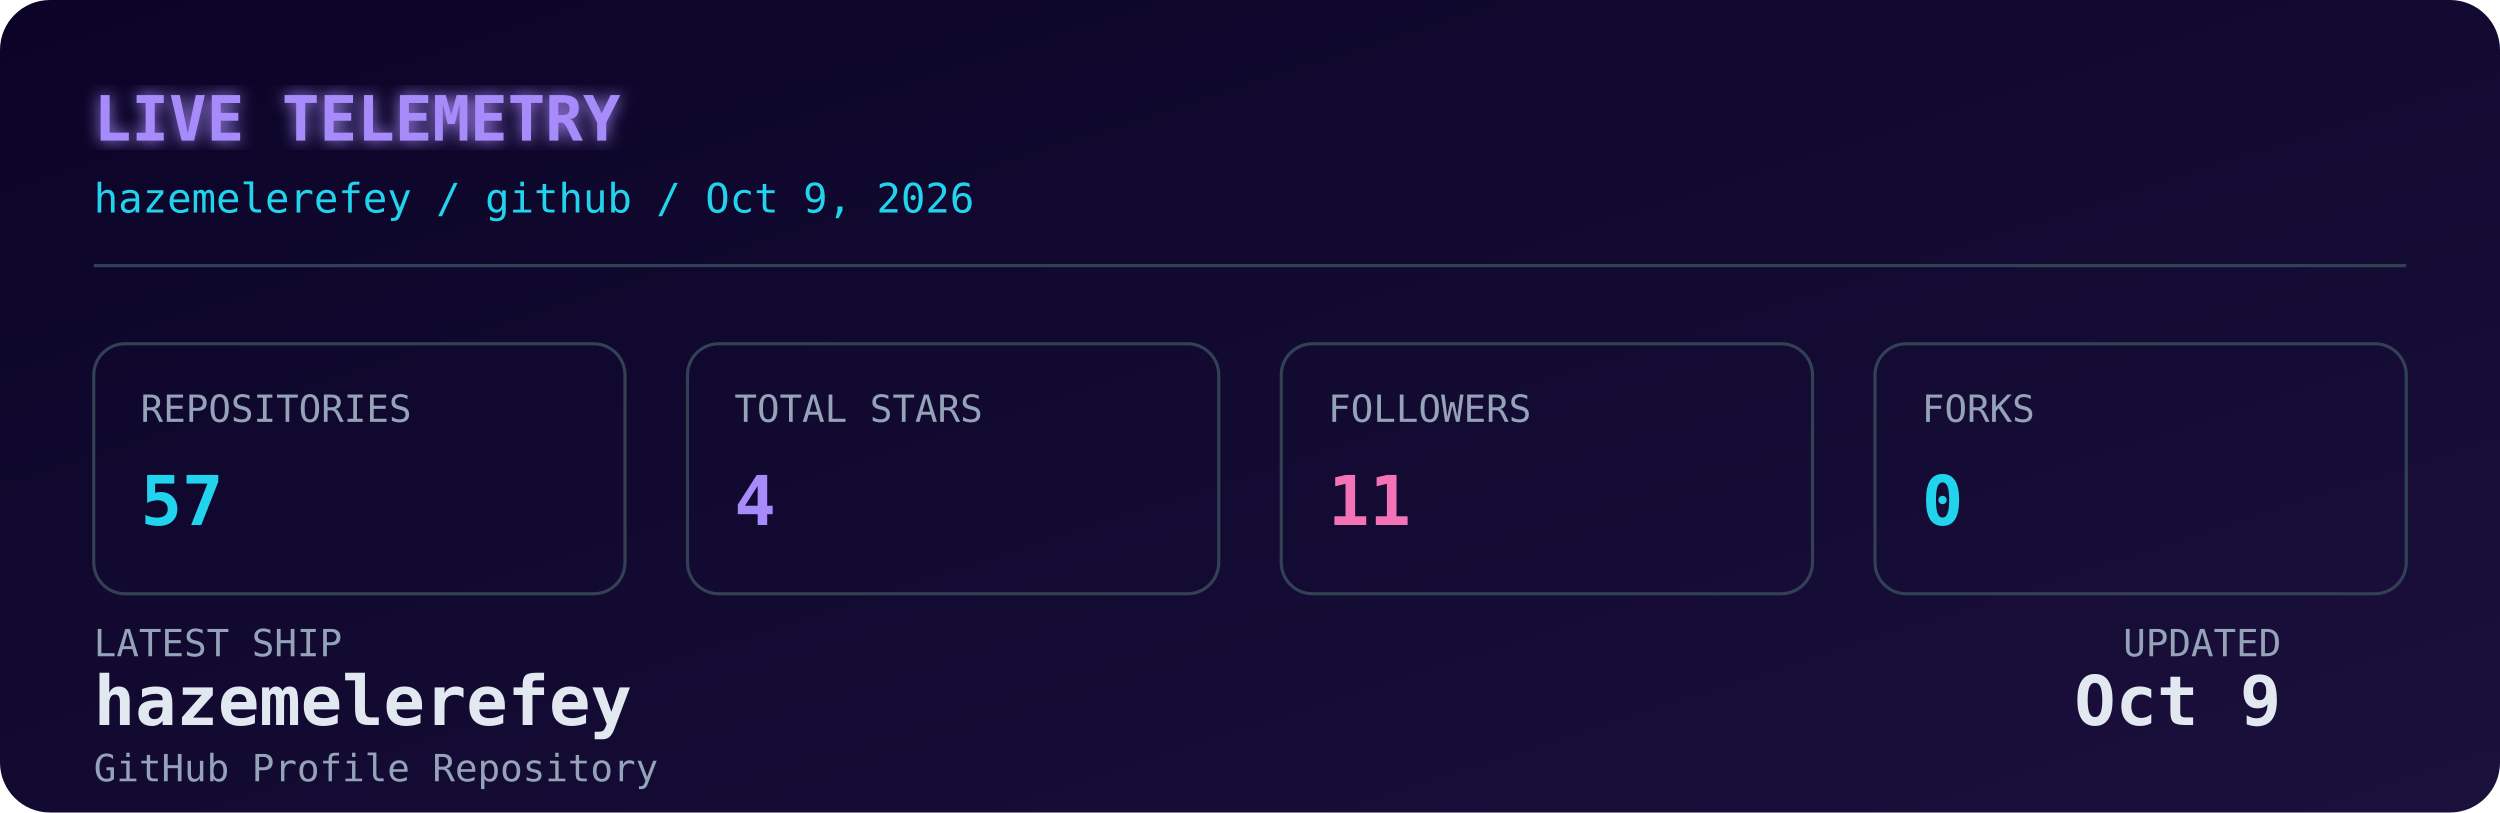
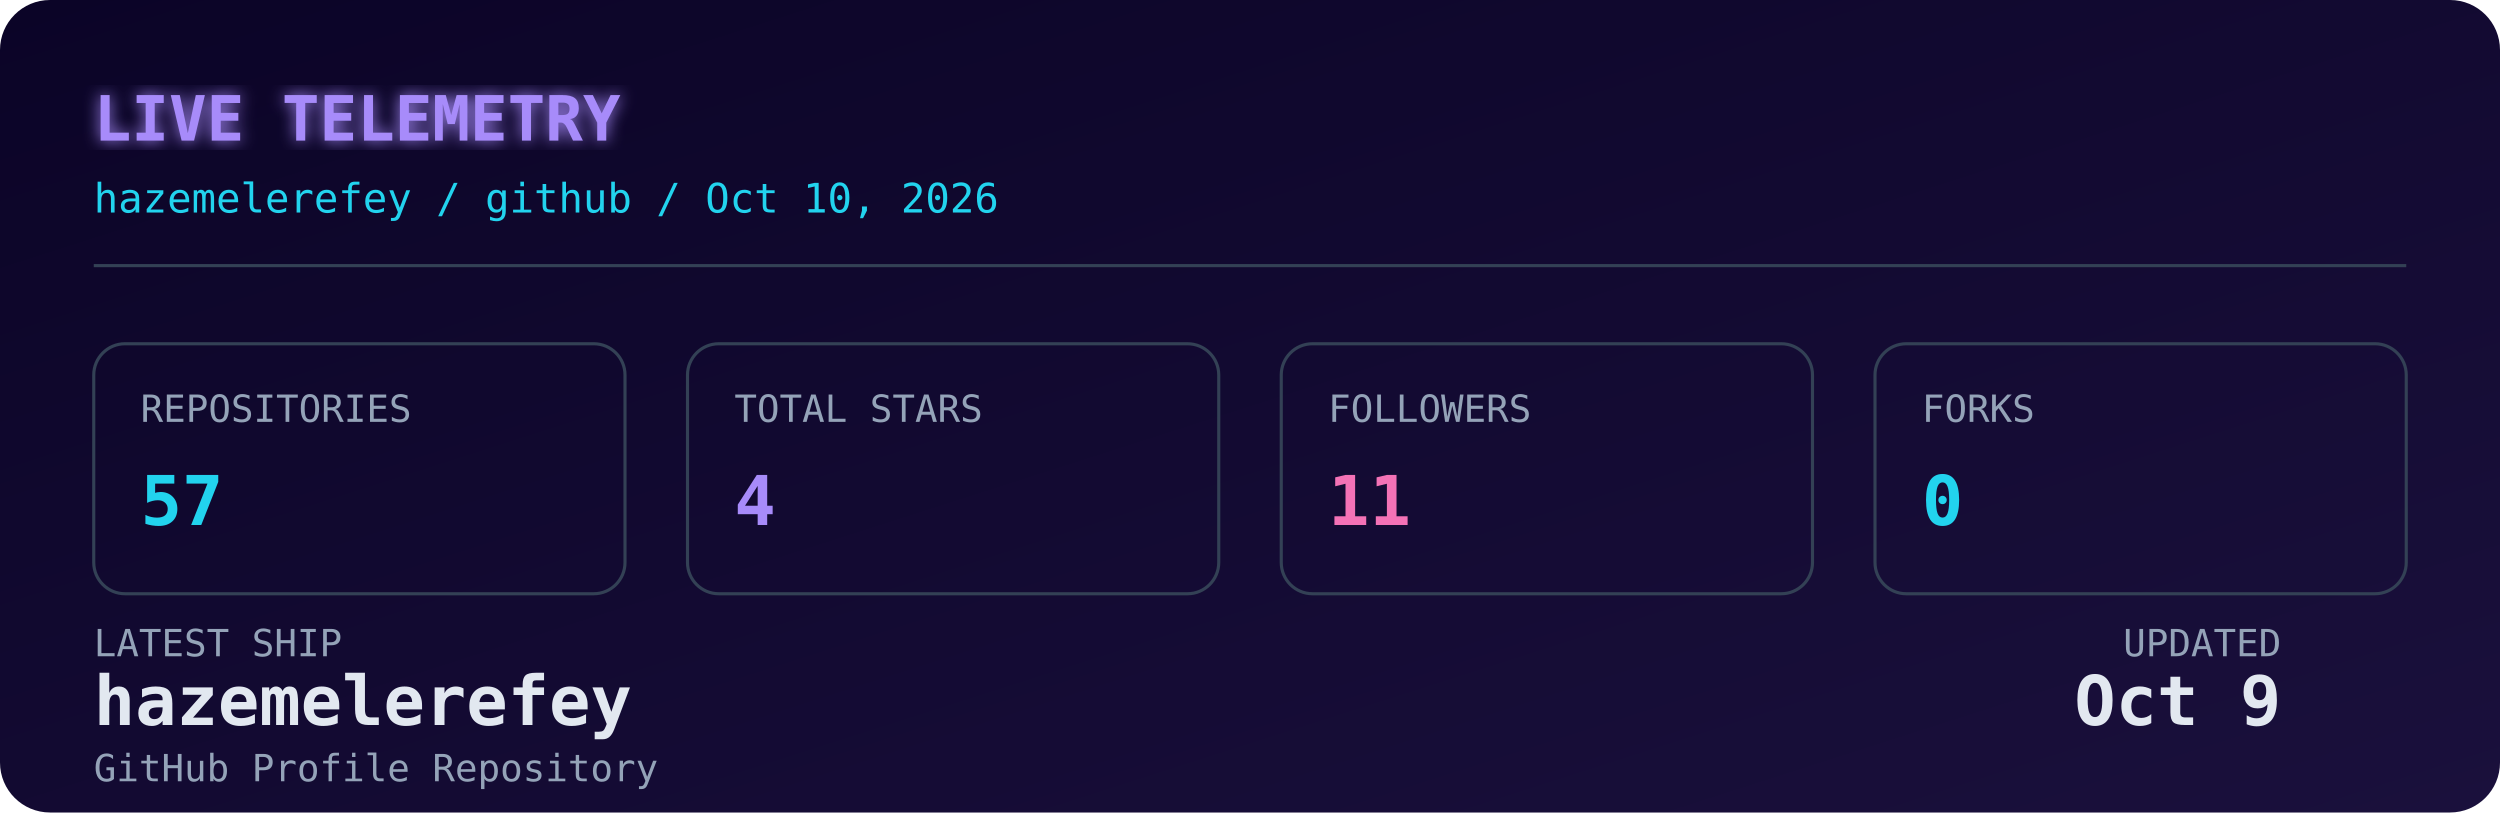
<svg xmlns="http://www.w3.org/2000/svg" width="800" height="260" viewBox="0 0 800 260" role="img" aria-label="Live GitHub dashboard for Hazem Elerefy">
  <defs>
    <linearGradient id="bg" x1="0" y1="0" x2="1" y2="1">
      <stop offset="0%" stop-color="#0b0427" />
      <stop offset="100%" stop-color="#1a103c" />
    </linearGradient>
    <filter id="glow" x="-20%" y="-20%" width="140%" height="140%">
      <feGaussianBlur stdDeviation="2.5" result="blur" />
      <feMerge>
        <feMergeNode in="blur" />
        <feMergeNode in="SourceGraphic" />
      </feMerge>
    </filter>
    <style>
      .mono { font-family: 'JetBrains Mono', 'SFMono-Regular', 'Fira Code', monospace; }
      .label { fill: #94a3b8; font-size: 12px; }
      .value { fill: #e2e8f0; font-size: 22px; font-weight: 700; }
      .accent { fill: #22d3ee; }
      .purple { fill: #a78bfa; }
      .pink { fill: #f472b6; }
      .title { fill: #a78bfa; font-size: 20px; font-weight: 700; }
      .subtitle { fill: #22d3ee; font-size: 13px; }
      .box { fill: none; stroke: #334155; stroke-width: 1; }
      @media (prefers-color-scheme: light) {
        .value { fill: #0f172a; }
        .label { fill: #475569; }
        .title { fill: #7c3aed; }
        .subtitle { fill: #0891b2; }
        .box { stroke: #cbd5e1; }
      }
    </style>
  </defs>
  <rect width="800" height="260" rx="16" fill="url(#bg)" />
  <text x="30" y="45" class="mono title" filter="url(#glow)">LIVE TELEMETRY</text>
-   <text x="30" y="68" class="mono subtitle">hazemelerefey / github / Oct 9, 2026</text>
+   <text x="30" y="68" class="mono subtitle">hazemelerefey / github / Oct 10, 2026</text>
  <line x1="30" y1="85" x2="770" y2="85" stroke="#334155" stroke-width="1" />
  <g transform="translate(30, 110)">
    <rect width="170" height="80" rx="10" class="box" />
    <text x="15" y="25" class="mono label">REPOSITORIES</text>
    <text x="15" y="58" class="mono value accent">57</text>
  </g>
  <g transform="translate(220, 110)">
    <rect width="170" height="80" rx="10" class="box" />
    <text x="15" y="25" class="mono label">TOTAL STARS</text>
    <text x="15" y="58" class="mono value purple">4</text>
  </g>
  <g transform="translate(410, 110)">
    <rect width="170" height="80" rx="10" class="box" />
    <text x="15" y="25" class="mono label">FOLLOWERS</text>
    <text x="15" y="58" class="mono value pink">11</text>
  </g>
  <g transform="translate(600, 110)">
    <rect width="170" height="80" rx="10" class="box" />
    <text x="15" y="25" class="mono label">FORKS</text>
    <text x="15" y="58" class="mono value accent">0</text>
  </g>
  <g transform="translate(30, 210)">
    <text x="0" y="0" class="mono label">LATEST SHIP</text>
    <text x="0" y="22" class="mono value" font-size="15" fill="#e2e8f0">hazemelerefey</text>
    <text x="0" y="40" class="mono label" font-size="11">GitHub Profile Repository</text>
    <text x="700" y="0" class="mono label" text-anchor="end">UPDATED</text>
    <text x="700" y="22" class="mono value" font-size="15" text-anchor="end" fill="#e2e8f0">Oct 9</text>
  </g>
</svg>
